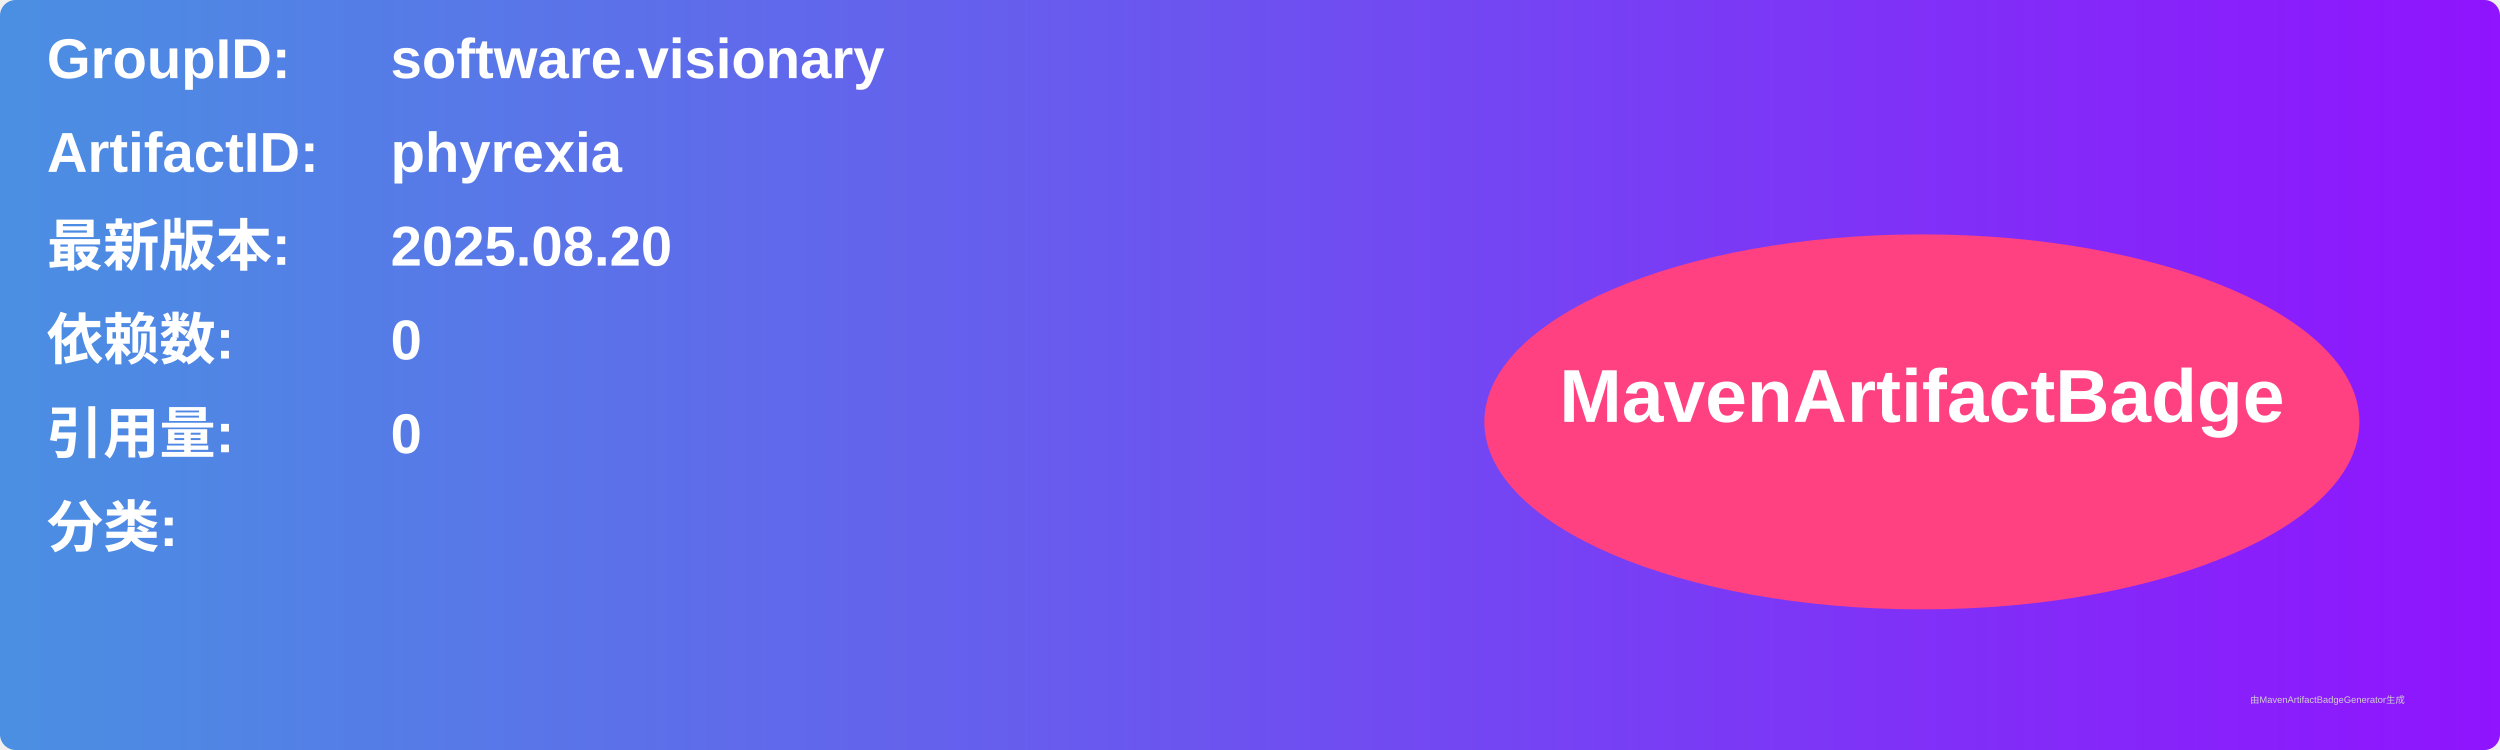
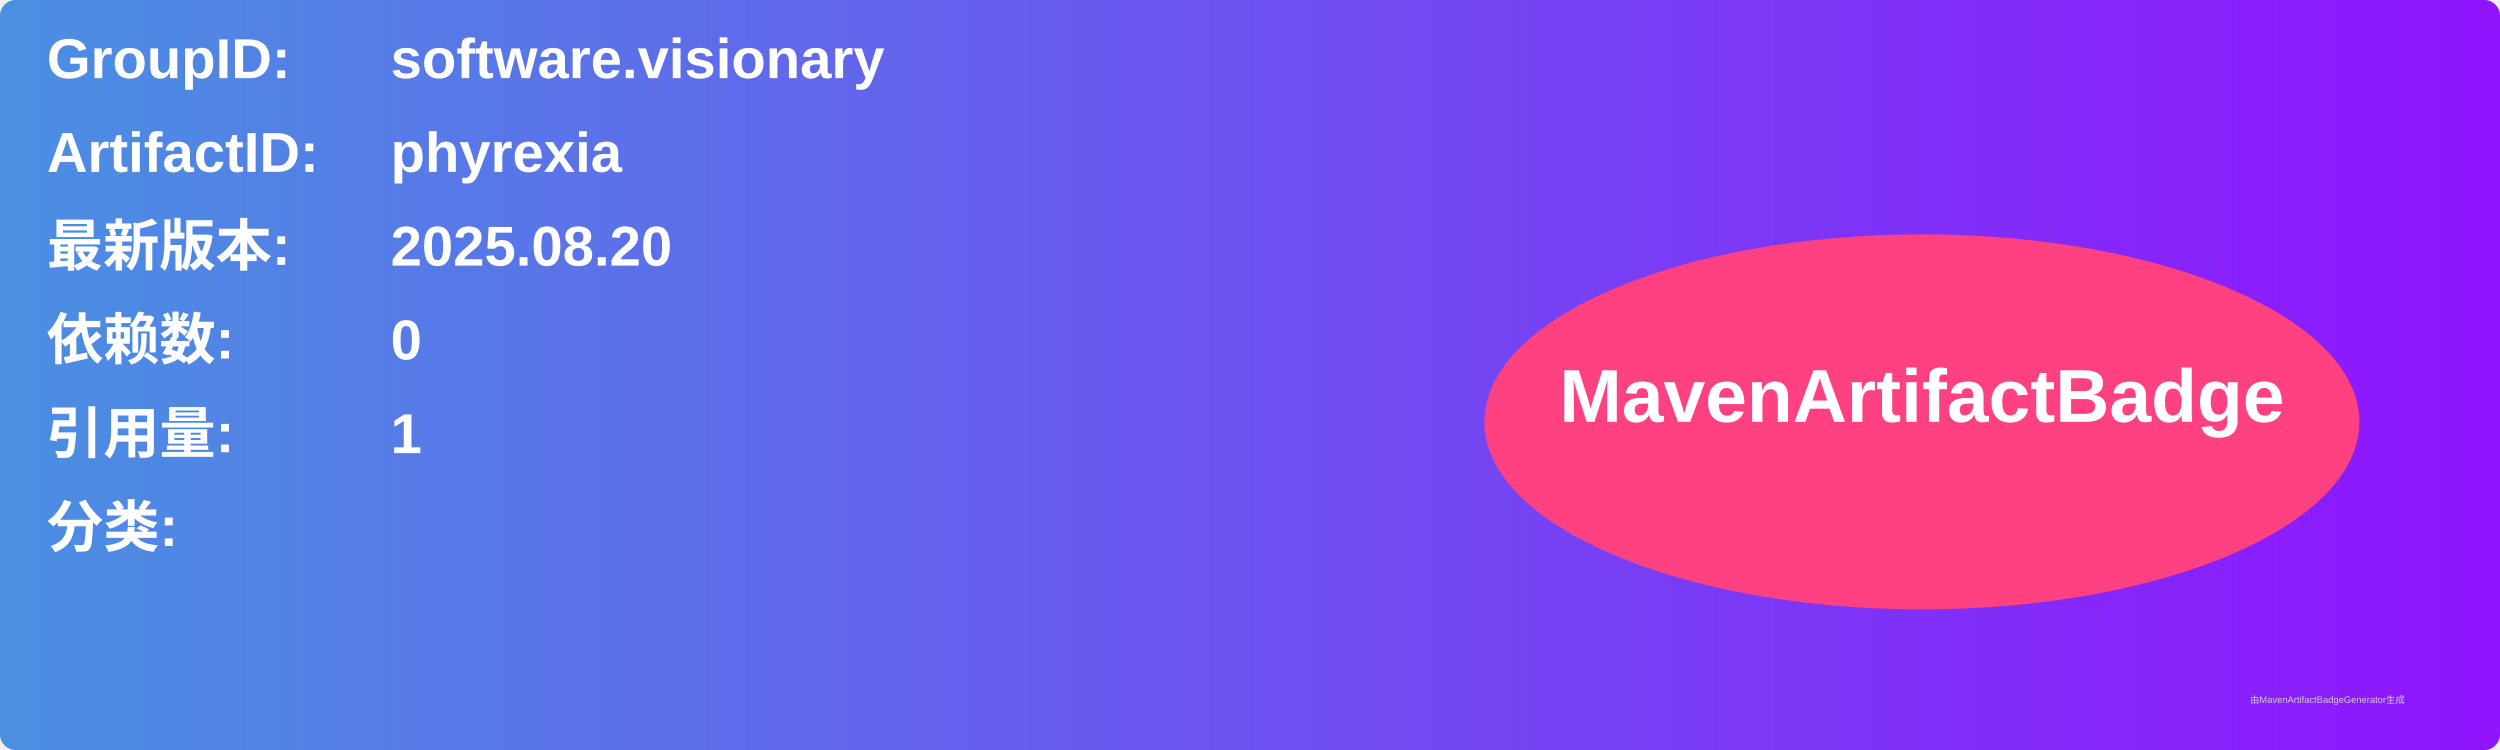
<svg xmlns="http://www.w3.org/2000/svg" width="800" height="240" viewBox="0 0 800 240">
  <linearGradient id="grad" x1="0%" y1="0%" x2="100%" y2="0%">
    <stop offset="0%" stop-color="#4a90e2" />
    <stop offset="100%" stop-color="#9013fe" />
  </linearGradient>
  <rect width="100%" height="100%" rx="5" ry="5" fill="url(#grad)" />
  <g transform="translate(15, 15)">
    <text x="0" y="10" font-family="Arial" font-size="18" fill="white" font-weight="bold" width="260">GroupID:</text>
    <text x="110" y="10" font-family="Arial" font-size="18" fill="white" font-weight="bold" width="460">software.visionary</text>
    <text x="0" y="40" font-family="Arial" font-size="18" fill="white" font-weight="bold" width="260">ArtifactID:</text>
    <text x="110" y="40" font-family="Arial" font-size="18" fill="white" font-weight="bold" width="460">phyrexia</text>
    <text x="0" y="70" font-family="Arial" font-size="18" fill="white" font-weight="bold">最新版本:</text>
    <text x="110" y="70" font-family="Arial" font-size="18" fill="white" font-weight="bold">
      <tspan font-weight="bold">2025.08.20</tspan>
    </text>
    <text x="0" y="100" font-family="Arial" font-size="18" fill="white" font-weight="bold">依赖数: </text>
    <text x="110" y="100" font-family="Arial" font-size="18" fill="white">
      <tspan font-weight="bold">0</tspan>
    </text>
    <text x="0" y="130" font-family="Arial" font-size="18" fill="white" font-weight="bold">引用量: </text>
    <text x="110" y="130" font-family="Arial" font-size="18" fill="white">
-       <tspan font-weight="bold">0</tspan>
+       <tspan font-weight="bold">1</tspan>
    </text>
    <text x="0" y="160" font-family="Arial" font-size="18" fill="white" font-weight="bold">分类:</text>
    <text x="10" y="190" font-family="Arial" font-size="10" fill="white">
      <tspan font-weight="bold" />
    </text>
    <ellipse cx="600" cy="120" rx="140" ry="60" fill="#ff4081" />
    <text x="600" y="120" text-anchor="middle" font-family="Arial" font-size="24" fill="white" font-weight="bold">MavenArtifactBadge</text>
  </g>
  <text x="720" y="225" font-family="Arial" font-size="3" fill="#d0d0d0">由MavenArtifactBadgeGenerator生成</text>
</svg>
